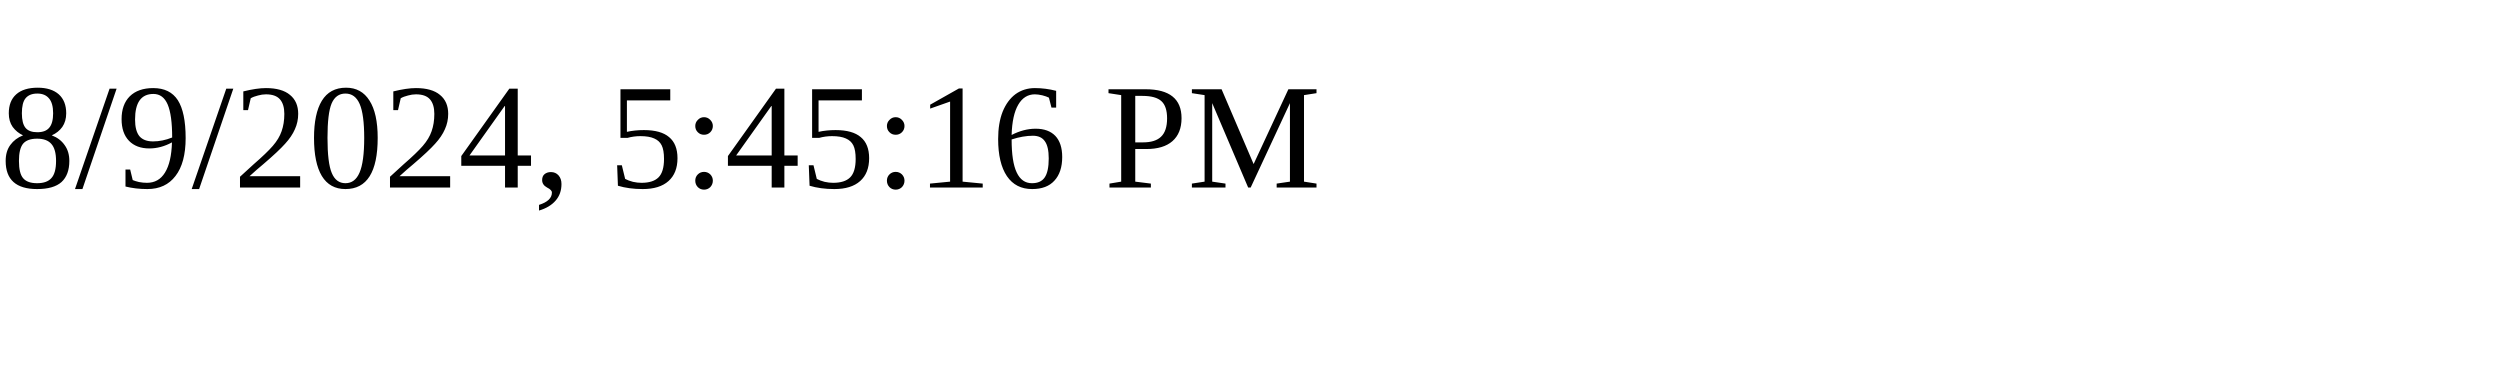
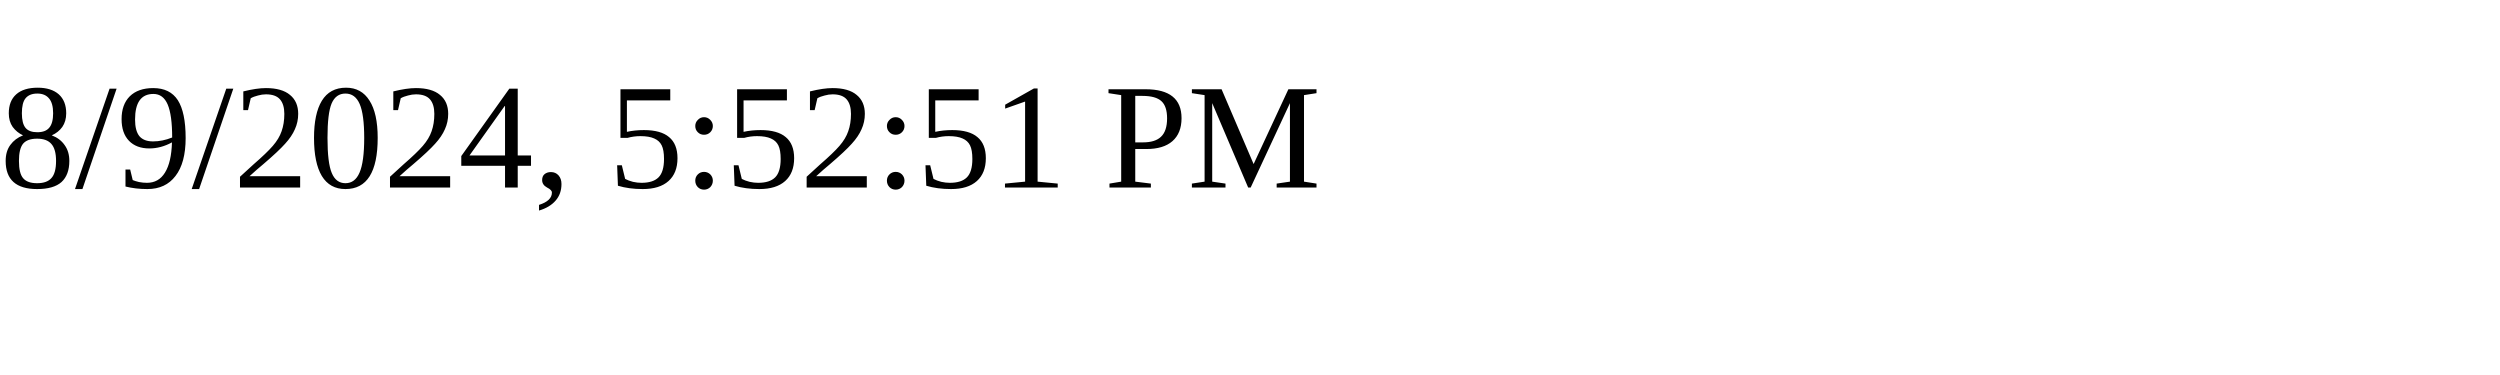
<svg xmlns="http://www.w3.org/2000/svg" height="30" width="200">
-   <text x="0" y="15">8/9/2024, 5:45:16 PM</text>
+   <text x="0" y="15">8/9/2024, 5:52:51 PM</text>
</svg>
